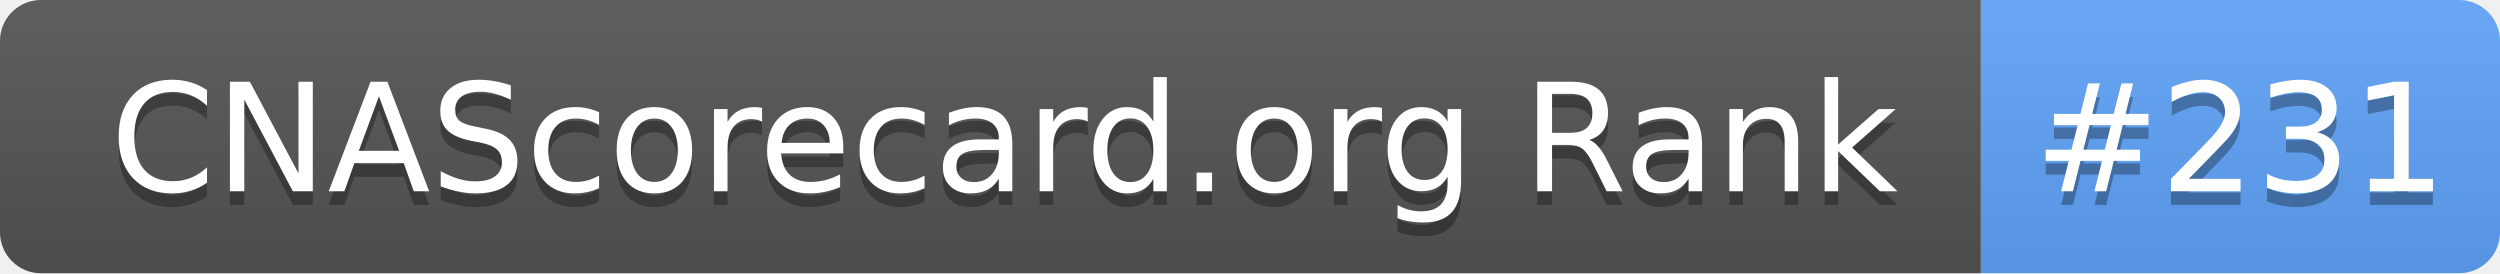
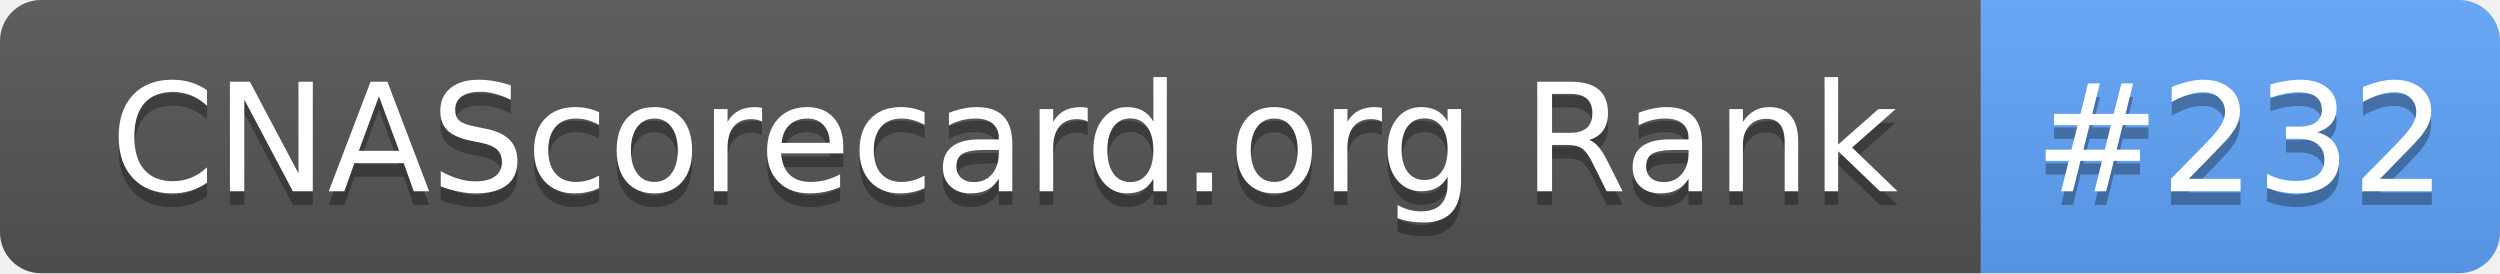
- <svg xmlns="http://www.w3.org/2000/svg" width="183" height="20" role="img" aria-label="CNAScorecard.org Rank: #231">
+ <svg xmlns="http://www.w3.org/2000/svg" width="183" height="20" role="img" aria-label="CNAScorecard.org Rank: #232">
  <linearGradient id="s" x2="0" y2="100%">
    <stop offset="0" stop-color="#bbb" stop-opacity=".1" />
    <stop offset="1" stop-opacity=".1" />
  </linearGradient>
  <clipPath id="r">
    <rect width="183" height="20" rx="3" fill="#fff" />
  </clipPath>
  <g clip-path="url(#r)">
    <rect width="145" height="20" fill="#555" />
    <rect x="145" width="38" height="20" fill="#60A5FA" />
    <rect width="183" height="20" fill="url(#s)" />
  </g>
  <g fill="#fff" text-anchor="middle" font-family="Verdana,Geneva,DejaVu Sans,sans-serif" text-rendering="geometricPrecision" font-size="110">
    <text aria-hidden="true" x="735" y="150" fill="#010101" fill-opacity=".3" transform="scale(.1)" textLength="1350">CNAScorecard.org Rank</text>
    <text x="735" y="140" transform="scale(.1)" fill="#fff" textLength="1350">CNAScorecard.org Rank</text>
-     <text aria-hidden="true" x="1640" y="150" fill="#010101" fill-opacity=".3" transform="scale(.1)" textLength="280">#231</text>
-     <text x="1640" y="140" transform="scale(.1)" fill="#fff" textLength="280">#231</text>
+     <text aria-hidden="true" x="1640" y="150" fill="#010101" fill-opacity=".3" transform="scale(.1)" textLength="280">#232</text>
+     <text x="1640" y="140" transform="scale(.1)" fill="#fff" textLength="280">#232</text>
  </g>
</svg>
